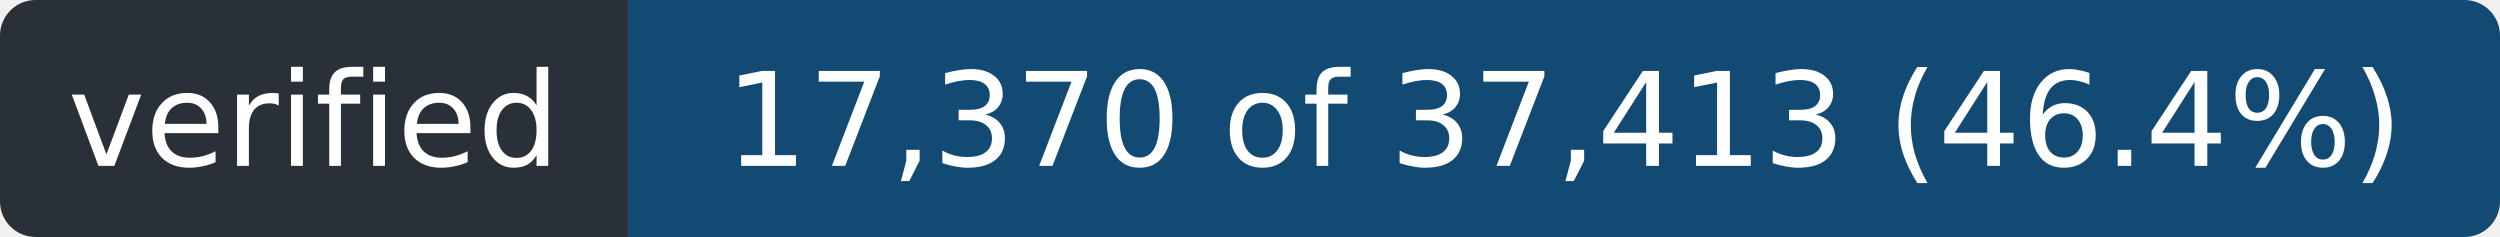
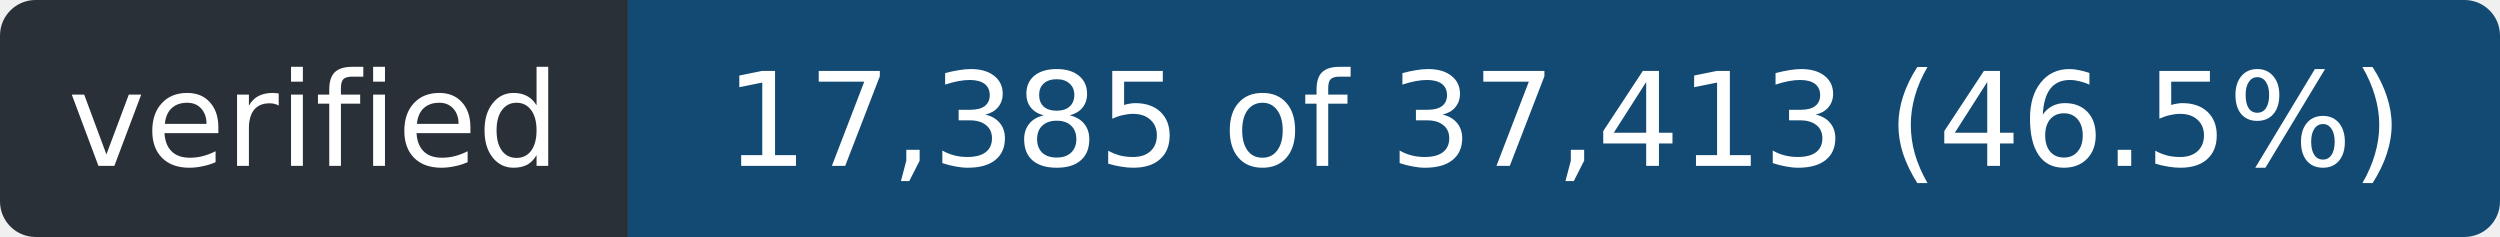
- <svg xmlns="http://www.w3.org/2000/svg" width="211" height="20" role="img" aria-label="verified: 17,370 of 37,413 (46.4%)">
+ <svg xmlns="http://www.w3.org/2000/svg" width="211" height="20" role="img" aria-label="verified: 17,385 of 37,413 (46.5%)">
  <clipPath id="r">
    <rect width="211" height="20" rx="3" />
  </clipPath>
  <g clip-path="url(#r)">
    <rect width="53" height="20" fill="#2a3038" />
    <rect x="53" width="158" height="20" fill="#124a73" />
  </g>
  <g fill="#fff" font-family="Verdana,Geneva,DejaVu Sans,sans-serif" font-size="11" text-anchor="middle">
    <text x="26.5" y="14" textLength="41">verified</text>
-     <text x="132.0" y="14" textLength="146">17,370 of 37,413 (46.4%)</text>
+     <text x="132.0" y="14" textLength="146">17,385 of 37,413 (46.5%)</text>
  </g>
</svg>
